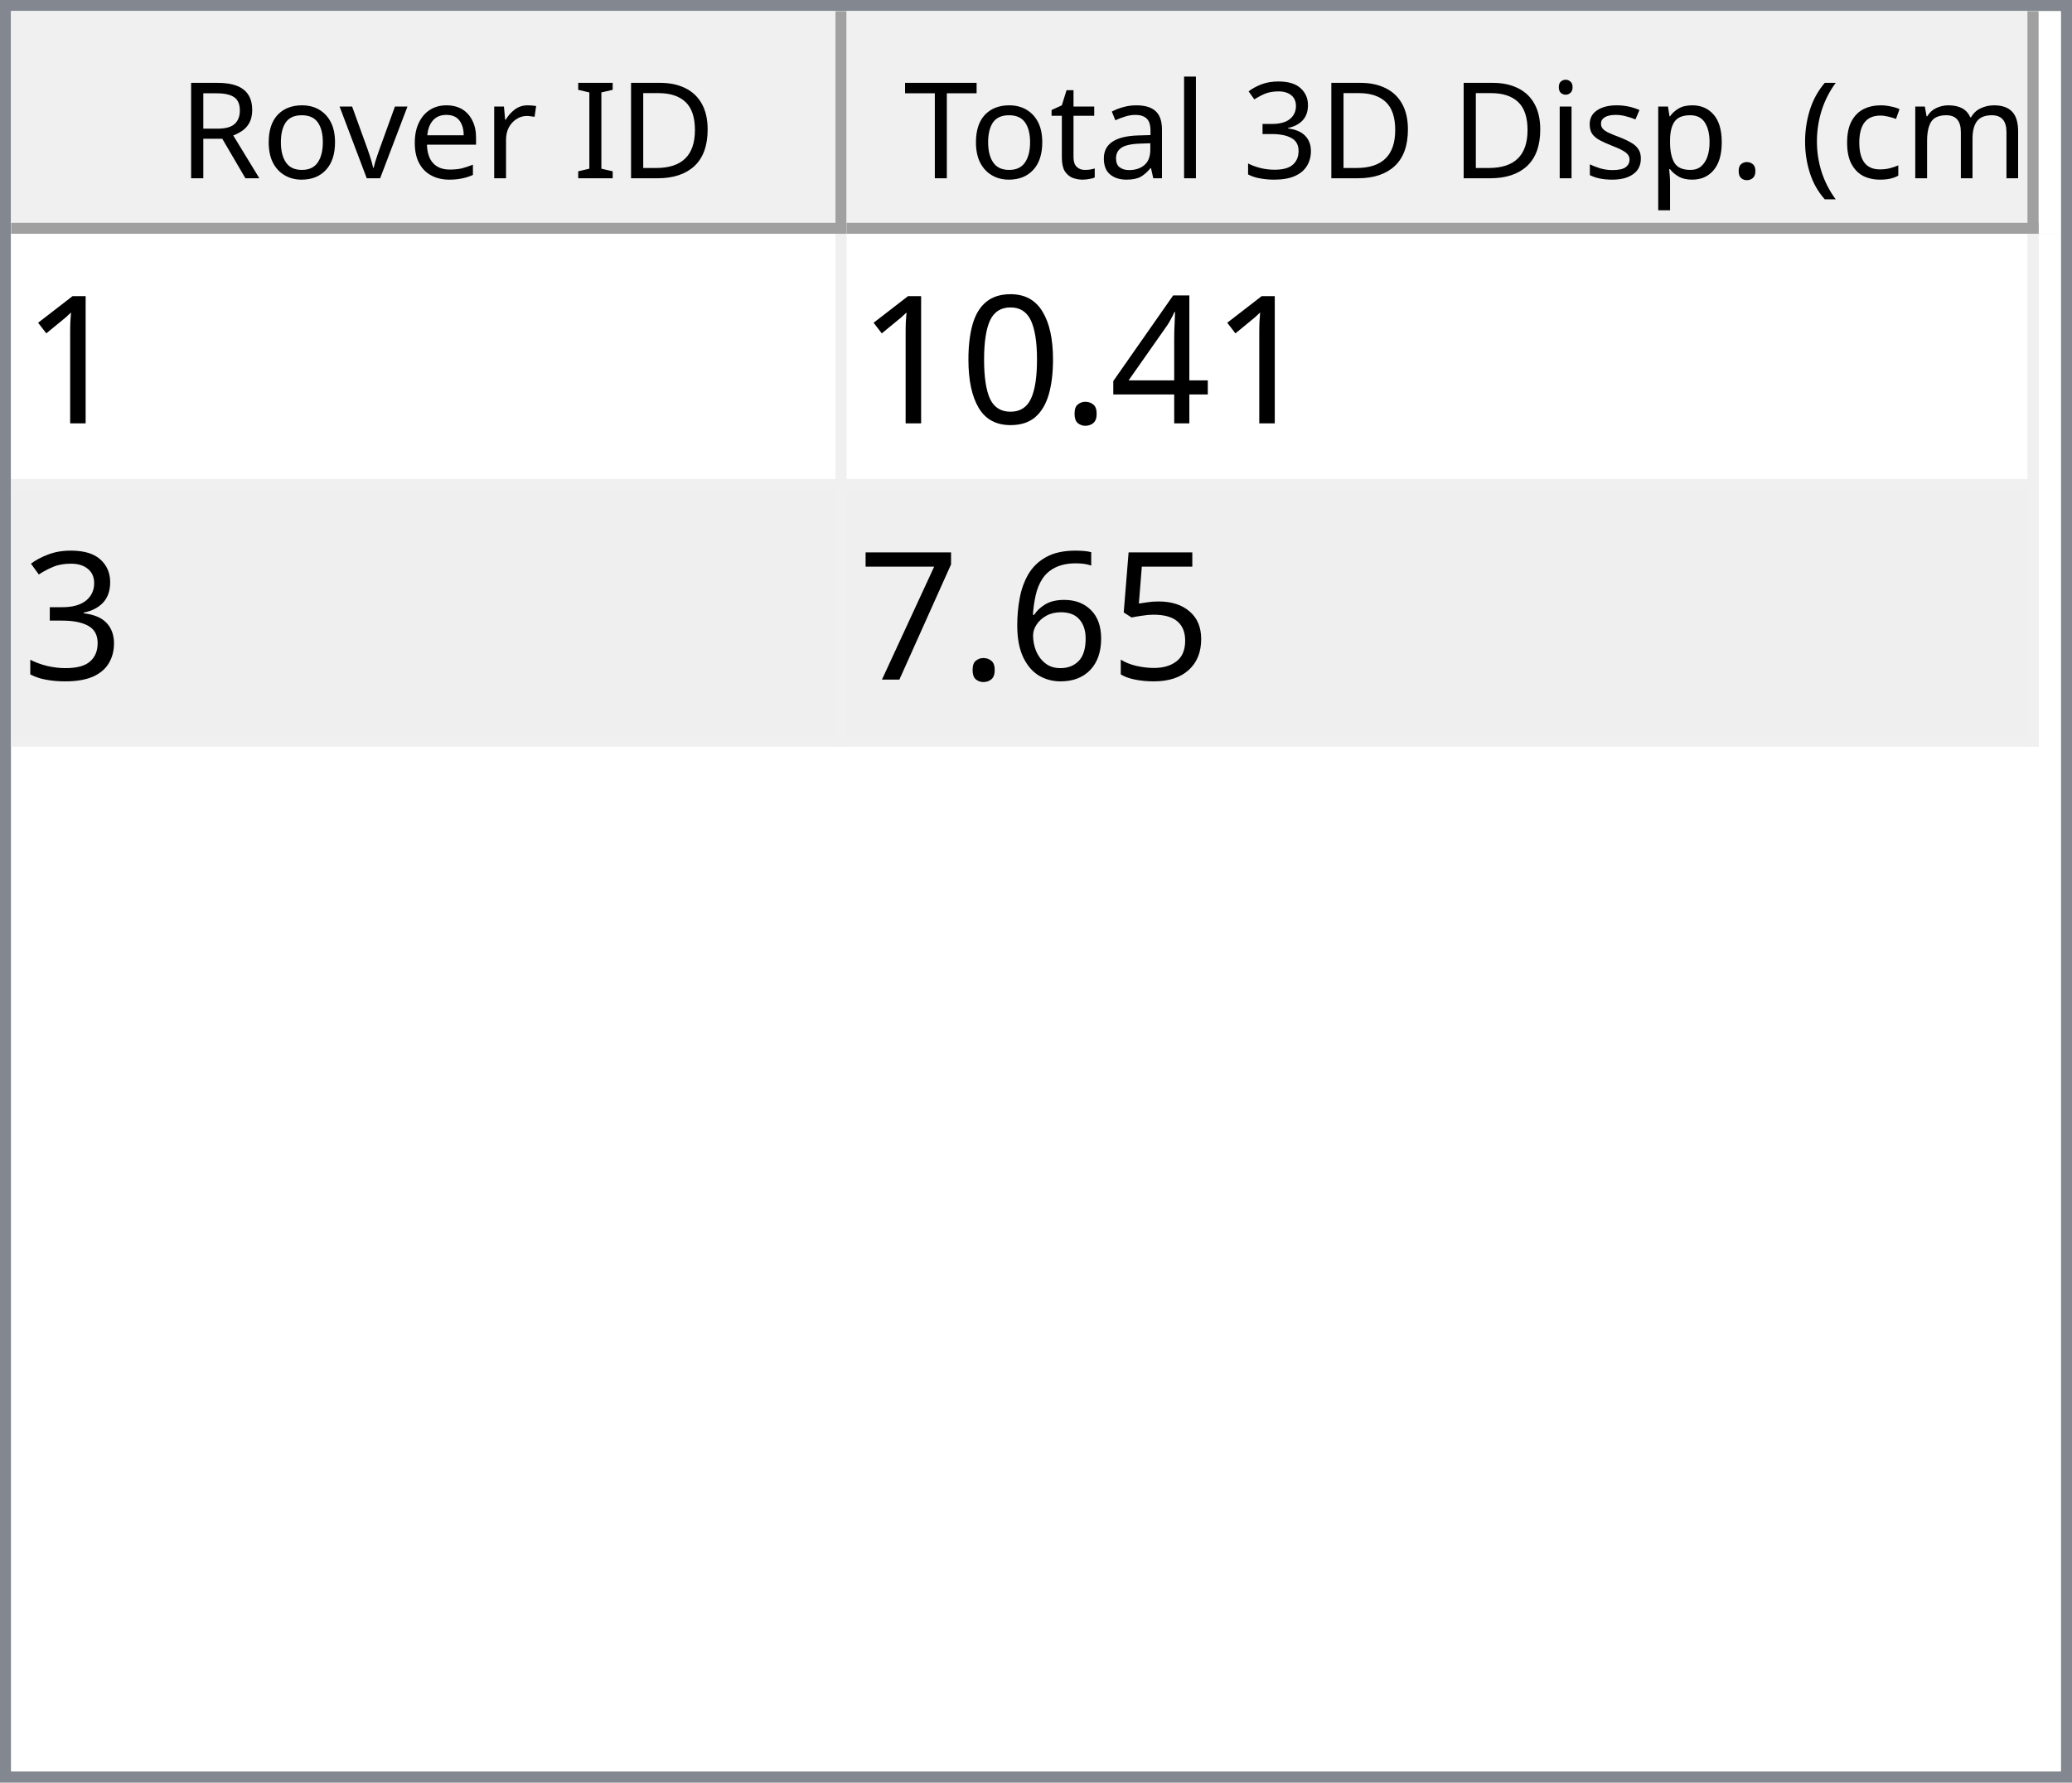
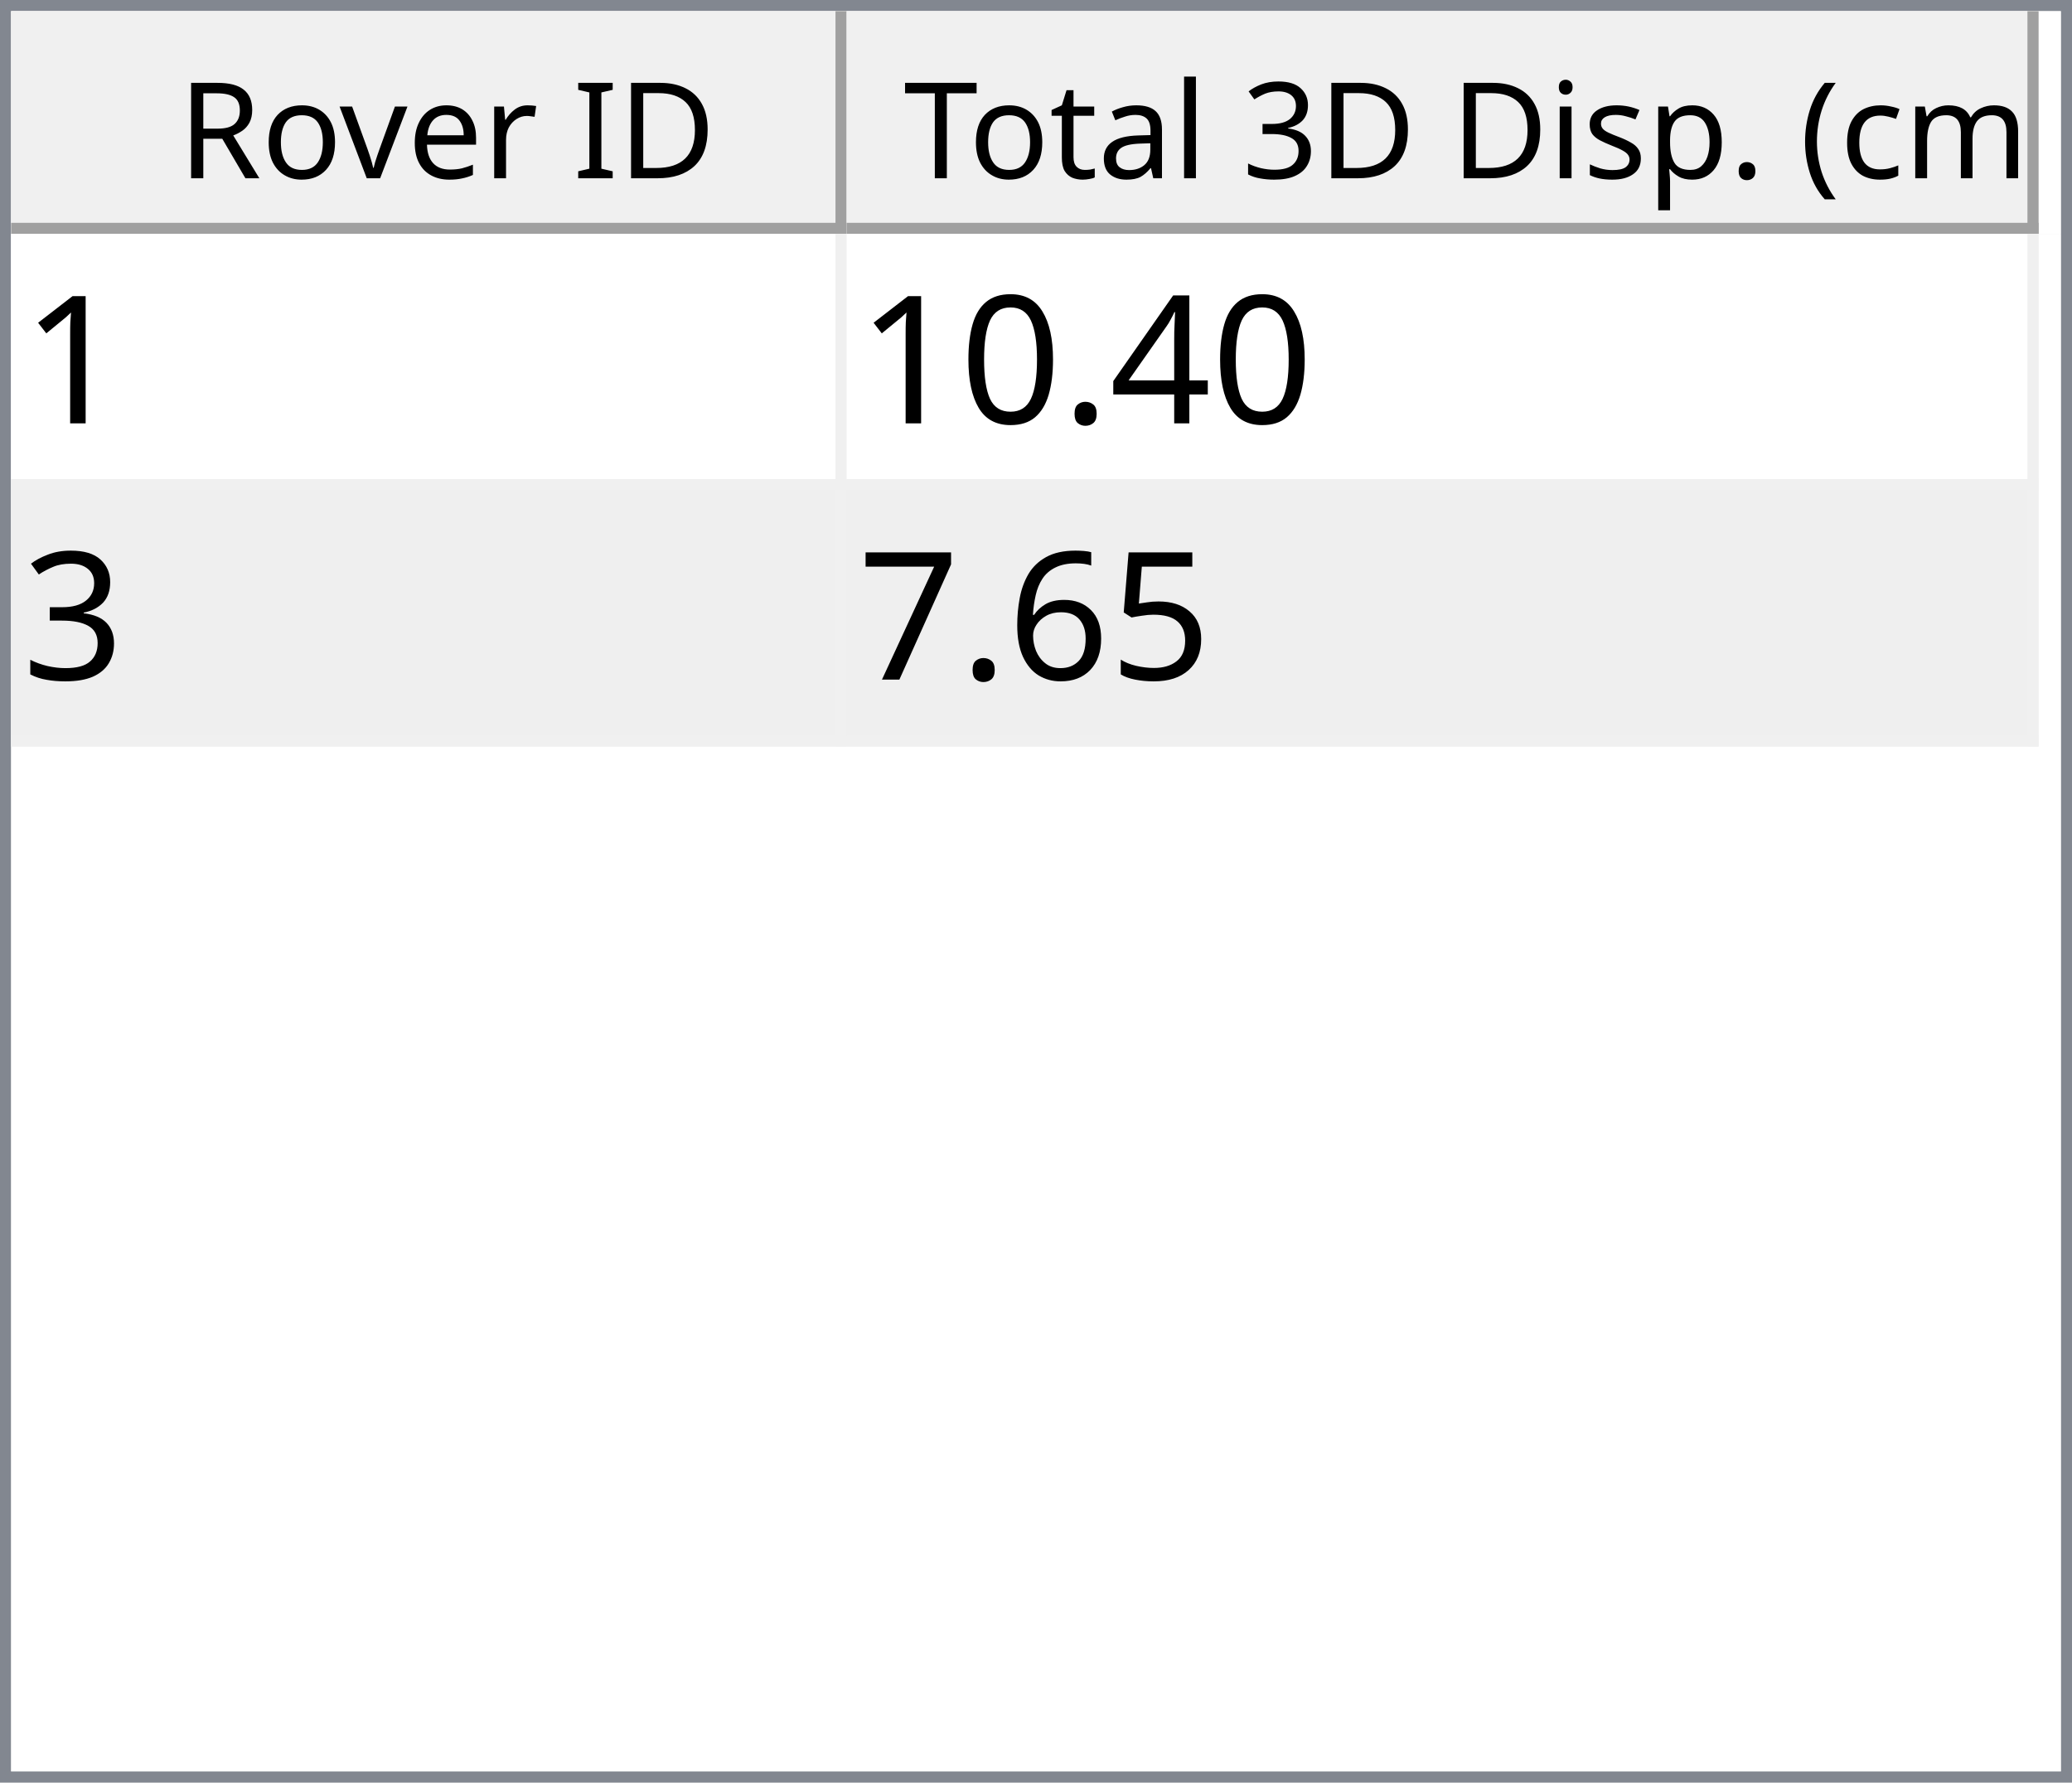
<svg xmlns="http://www.w3.org/2000/svg" style="fill-opacity:1; color-rendering:auto; color-interpolation:auto; text-rendering:auto; stroke:black; stroke-linecap:square; stroke-miterlimit:10; shape-rendering:auto; stroke-opacity:1; fill:black; stroke-dasharray:none; font-weight:normal; stroke-width:1; font-family:'Dialog'; font-style:normal; stroke-linejoin:miter; font-size:12px; stroke-dashoffset:0; image-rendering:auto;" width="186" height="160">
  <defs id="genericDefs" />
  <g>
    <defs id="defs1">
      <clipPath clipPathUnits="userSpaceOnUse" id="clipPath1">
        <path d="M0 0 L186 0 L186 160 L0 160 L0 0 Z" />
      </clipPath>
      <clipPath clipPathUnits="userSpaceOnUse" id="clipPath2">
        <path d="M0 0 L0 160 L186 160 L186 0 Z" />
      </clipPath>
      <clipPath clipPathUnits="userSpaceOnUse" id="clipPath3">
        <path d="M0 0 L0 20 L184 20 L184 0 Z" />
      </clipPath>
      <clipPath clipPathUnits="userSpaceOnUse" id="clipPath4">
        <path d="M0 0 L0 20 L75 20 L75 0 Z" />
      </clipPath>
      <clipPath clipPathUnits="userSpaceOnUse" id="clipPath5">
        <path d="M1 1 L1 19 L74 19 L74 1 Z" />
      </clipPath>
      <clipPath clipPathUnits="userSpaceOnUse" id="clipPath6">
        <path d="M0 0 L0 18 L73 18 L73 0 Z" />
      </clipPath>
      <clipPath clipPathUnits="userSpaceOnUse" id="clipPath7">
        <path d="M-0.5 -0.5 L-0.5 19.5 L74.5 19.5 L74.5 -0.5 Z" />
      </clipPath>
      <clipPath clipPathUnits="userSpaceOnUse" id="clipPath8">
        <path d="M0 0 L0 20 L107 20 L107 0 Z" />
      </clipPath>
      <clipPath clipPathUnits="userSpaceOnUse" id="clipPath9">
        <path d="M1 1 L1 19 L106 19 L106 1 Z" />
      </clipPath>
      <clipPath clipPathUnits="userSpaceOnUse" id="clipPath10">
        <path d="M0 0 L0 18 L105 18 L105 0 Z" />
      </clipPath>
      <clipPath clipPathUnits="userSpaceOnUse" id="clipPath11">
        <path d="M-0.5 -0.5 L-0.5 19.5 L106.5 19.5 L106.5 -0.5 Z" />
      </clipPath>
      <clipPath clipPathUnits="userSpaceOnUse" id="clipPath12">
        <path d="M0 0 L0 138 L184 138 L184 0 Z" />
      </clipPath>
      <clipPath clipPathUnits="userSpaceOnUse" id="clipPath13">
        <path d="M0 0 L0 46 L182 46 L182 0 Z" />
      </clipPath>
      <clipPath clipPathUnits="userSpaceOnUse" id="clipPath14">
        <path d="M-0.5 -0.5 L-0.5 45.5 L181.5 45.5 L181.5 -0.5 Z" />
      </clipPath>
      <clipPath clipPathUnits="userSpaceOnUse" id="clipPath15">
        <path d="M0 0 L0 22 L74 22 L74 0 Z" />
      </clipPath>
      <clipPath clipPathUnits="userSpaceOnUse" id="clipPath16">
        <path d="M0 0 L0 22 L106 22 L106 0 Z" />
      </clipPath>
      <font horiz-adv-x="64.551" id="font1">
        <font-face ascent="107.91" descent="25.098" units-per-em="100" style="font-style:normal; font-family:Segoe UI; font-weight:normal;" />
        <missing-glyph horiz-adv-x="64.551" d="M8.109 0 L8.109 68.266 L56.453 68.266 L56.453 0 L8.109 0 ZM15.328 7.234 L49.219 7.234 L49.219 61.031 L15.328 61.031 L15.328 7.234 Z" />
        <glyph unicode="D" horiz-adv-x="70.117" d="M9.188 0 L9.188 70.016 L28.516 70.016 Q65.531 70.016 65.531 35.891 Q65.531 19.672 55.25 9.836 Q44.969 0 27.734 0 L9.188 0 ZM17.391 62.594 L17.391 7.422 L27.828 7.422 Q41.609 7.422 49.273 14.797 Q56.938 22.172 56.938 35.688 Q56.938 62.594 28.328 62.594 L17.391 62.594 Z" />
        <glyph unicode="I" horiz-adv-x="26.611" d="M17.391 0 L9.188 0 L9.188 70.016 L17.391 70.016 L17.391 0 Z" />
        <glyph unicode=" " horiz-adv-x="27.393" d="" />
        <glyph unicode="r" horiz-adv-x="34.766" d="M34.188 41.891 Q32.078 43.5 28.125 43.5 Q23 43.5 19.555 38.672 Q16.109 33.844 16.109 25.484 L16.109 0 L8.109 0 L8.109 50 L16.109 50 L16.109 39.703 L16.312 39.703 Q18.016 44.969 21.531 47.922 Q25.047 50.875 29.391 50.875 Q32.516 50.875 34.188 50.203 L34.188 41.891 Z" />
        <glyph unicode="e" horiz-adv-x="52.295" d="M48.297 23 L12.984 23 Q13.188 14.656 17.484 10.109 Q21.781 5.562 29.297 5.562 Q37.75 5.562 44.828 11.141 L44.828 3.609 Q38.234 -1.172 27.391 -1.172 Q16.797 -1.172 10.742 5.641 Q4.688 12.453 4.688 24.812 Q4.688 36.469 11.305 43.82 Q17.922 51.172 27.734 51.172 Q37.547 51.172 42.922 44.828 Q48.297 38.484 48.297 27.203 L48.297 23 ZM40.094 29.781 Q40.047 36.719 36.75 40.578 Q33.453 44.438 27.594 44.438 Q21.922 44.438 17.969 40.383 Q14.016 36.328 13.094 29.781 L40.094 29.781 Z" />
        <glyph unicode="v" horiz-adv-x="47.9" d="M47.406 50 L27.484 0 L19.625 0 L0.688 50 L9.469 50 L22.172 13.672 Q23.578 9.672 23.922 6.688 L24.125 6.688 Q24.609 10.453 25.688 13.484 L38.969 50 L47.406 50 Z" />
        <glyph unicode="o" horiz-adv-x="58.594" d="M29 -1.172 Q17.922 -1.172 11.305 5.836 Q4.688 12.844 4.688 24.422 Q4.688 37.016 11.57 44.094 Q18.453 51.172 30.172 51.172 Q41.359 51.172 47.633 44.289 Q53.906 37.406 53.906 25.203 Q53.906 13.234 47.141 6.031 Q40.375 -1.172 29 -1.172 ZM29.594 44.438 Q21.875 44.438 17.383 39.188 Q12.891 33.938 12.891 24.703 Q12.891 15.828 17.43 10.695 Q21.969 5.562 29.594 5.562 Q37.359 5.562 41.531 10.594 Q45.703 15.625 45.703 24.906 Q45.703 34.281 41.531 39.359 Q37.359 44.438 29.594 44.438 Z" />
        <glyph unicode="R" horiz-adv-x="59.814" d="M59.375 0 L49.609 0 L37.891 19.625 Q36.281 22.359 34.766 24.289 Q33.25 26.219 31.664 27.438 Q30.078 28.656 28.25 29.219 Q26.422 29.781 24.125 29.781 L17.391 29.781 L17.391 0 L9.188 0 L9.188 70.016 L30.078 70.016 Q34.672 70.016 38.555 68.867 Q42.438 67.719 45.289 65.375 Q48.141 63.031 49.758 59.547 Q51.375 56.062 51.375 51.375 Q51.375 47.703 50.273 44.656 Q49.172 41.609 47.148 39.211 Q45.125 36.812 42.266 35.133 Q39.406 33.453 35.844 32.516 L35.844 32.328 Q37.594 31.547 38.891 30.547 Q40.188 29.547 41.359 28.18 Q42.531 26.812 43.68 25.078 Q44.828 23.344 46.234 21.047 L59.375 0 ZM17.391 62.594 L17.391 37.203 L28.516 37.203 Q31.594 37.203 34.203 38.133 Q36.812 39.062 38.719 40.797 Q40.625 42.531 41.703 45.047 Q42.781 47.562 42.781 50.688 Q42.781 56.297 39.141 59.445 Q35.5 62.594 28.609 62.594 L17.391 62.594 Z" />
        <glyph unicode=")" horiz-adv-x="30.176" d="M8.297 -15.922 L1.172 -15.922 Q16.406 2.344 16.406 26.812 Q16.406 51.469 1.078 70.016 L8.297 70.016 Q23.531 52.156 23.531 26.703 Q23.531 1.375 8.297 -15.922 Z" />
        <glyph unicode="m" horiz-adv-x="86.133" d="M79.109 0 L71.094 0 L71.094 28.719 Q71.094 37.016 68.531 40.727 Q65.969 44.438 59.906 44.438 Q54.781 44.438 51.195 39.75 Q47.609 35.062 47.609 28.516 L47.609 0 L39.594 0 L39.594 29.688 Q39.594 44.438 28.219 44.438 Q22.953 44.438 19.531 40.016 Q16.109 35.594 16.109 28.516 L16.109 0 L8.109 0 L8.109 50 L16.109 50 L16.109 42.094 L16.312 42.094 Q21.625 51.172 31.844 51.172 Q36.969 51.172 40.773 48.312 Q44.578 45.453 46 40.828 Q51.562 51.172 62.594 51.172 Q79.109 51.172 79.109 30.812 L79.109 0 Z" />
        <glyph unicode="c" horiz-adv-x="46.191" d="M42.188 2.297 Q36.422 -1.172 28.516 -1.172 Q17.828 -1.172 11.258 5.789 Q4.688 12.75 4.688 23.828 Q4.688 36.188 11.766 43.68 Q18.844 51.172 30.672 51.172 Q37.25 51.172 42.281 48.734 L42.281 40.531 Q36.719 44.438 30.375 44.438 Q22.703 44.438 17.797 38.945 Q12.891 33.453 12.891 24.516 Q12.891 15.719 17.508 10.641 Q22.125 5.562 29.891 5.562 Q36.422 5.562 42.188 9.906 L42.188 2.297 Z" />
        <glyph unicode="(" horiz-adv-x="30.176" d="M29.109 -15.922 L21.969 -15.922 Q6.844 1.375 6.844 26.703 Q6.844 52.156 21.969 70.016 L29.203 70.016 Q13.875 51.469 13.875 26.812 Q13.875 2.344 29.109 -15.922 Z" />
        <glyph unicode="." horiz-adv-x="21.68" d="M10.891 -1.078 Q8.641 -1.078 7.055 0.539 Q5.469 2.156 5.469 4.391 Q5.469 6.641 7.055 8.273 Q8.641 9.906 10.891 9.906 Q13.188 9.906 14.797 8.273 Q16.406 6.641 16.406 4.391 Q16.406 2.156 14.797 0.539 Q13.188 -1.078 10.891 -1.078 Z" />
        <glyph unicode="p" horiz-adv-x="58.789" d="M16.312 7.234 L16.109 7.234 L16.109 -23 L8.109 -23 L8.109 50 L16.109 50 L16.109 41.219 L16.312 41.219 Q22.219 51.172 33.594 51.172 Q43.266 51.172 48.688 44.461 Q54.109 37.75 54.109 26.469 Q54.109 13.922 48 6.375 Q41.891 -1.172 31.297 -1.172 Q21.578 -1.172 16.312 7.234 ZM16.109 27.391 L16.109 20.406 Q16.109 14.203 20.141 9.883 Q24.172 5.562 30.375 5.562 Q37.641 5.562 41.773 11.133 Q45.906 16.703 45.906 26.609 Q45.906 34.969 42.047 39.703 Q38.188 44.438 31.594 44.438 Q24.609 44.438 20.359 39.578 Q16.109 34.719 16.109 27.391 Z" />
        <glyph unicode="s" horiz-adv-x="42.432" d="M5.078 1.812 L5.078 10.406 Q11.625 5.562 19.484 5.562 Q30.031 5.562 30.031 12.594 Q30.031 14.594 29.125 15.992 Q28.219 17.391 26.68 18.461 Q25.141 19.531 23.07 20.383 Q21 21.234 18.609 22.172 Q15.281 23.484 12.766 24.828 Q10.25 26.172 8.57 27.859 Q6.891 29.547 6.031 31.695 Q5.172 33.844 5.172 36.719 Q5.172 40.234 6.789 42.945 Q8.406 45.656 11.086 47.484 Q13.766 49.312 17.211 50.242 Q20.656 51.172 24.312 51.172 Q30.812 51.172 35.938 48.922 L35.938 40.828 Q30.422 44.438 23.25 44.438 Q21 44.438 19.195 43.922 Q17.391 43.406 16.094 42.477 Q14.797 41.547 14.086 40.258 Q13.375 38.969 13.375 37.406 Q13.375 35.453 14.086 34.133 Q14.797 32.812 16.164 31.789 Q17.531 30.766 19.484 29.938 Q21.438 29.109 23.922 28.125 Q27.25 26.859 29.883 25.516 Q32.516 24.172 34.375 22.484 Q36.234 20.797 37.234 18.602 Q38.234 16.406 38.234 13.375 Q38.234 9.672 36.602 6.938 Q34.969 4.203 32.234 2.398 Q29.5 0.594 25.93 -0.289 Q22.359 -1.172 18.453 -1.172 Q10.75 -1.172 5.078 1.812 Z" />
        <glyph unicode="i" horiz-adv-x="24.219" d="M12.203 62.703 Q10.062 62.703 8.547 64.164 Q7.031 65.625 7.031 67.875 Q7.031 70.125 8.547 71.609 Q10.062 73.094 12.203 73.094 Q14.406 73.094 15.945 71.609 Q17.484 70.125 17.484 67.875 Q17.484 65.719 15.945 64.211 Q14.406 62.703 12.203 62.703 ZM16.109 0 L8.109 0 L8.109 50 L16.109 50 L16.109 0 Z" />
        <glyph unicode="3" horiz-adv-x="53.906" d="M46.531 19.828 Q46.531 15.094 44.75 11.211 Q42.969 7.328 39.719 4.57 Q36.469 1.812 31.93 0.297 Q27.391 -1.219 21.922 -1.219 Q11.922 -1.219 6 2.594 L6 11.188 Q13.094 5.609 22.219 5.609 Q25.875 5.609 28.828 6.539 Q31.781 7.469 33.906 9.227 Q36.031 10.984 37.18 13.477 Q38.328 15.969 38.328 19.094 Q38.328 32.812 18.797 32.812 L12.984 32.812 L12.984 39.594 L18.5 39.594 Q35.797 39.594 35.797 52.484 Q35.797 64.406 22.609 64.406 Q15.188 64.406 8.688 59.422 L8.688 67.188 Q15.375 71.188 24.609 71.188 Q29 71.188 32.57 69.969 Q36.141 68.75 38.68 66.555 Q41.219 64.359 42.609 61.281 Q44 58.203 44 54.5 Q44 40.672 30.031 36.719 L30.031 36.531 Q33.594 36.141 36.625 34.797 Q39.656 33.453 41.852 31.305 Q44.047 29.156 45.289 26.25 Q46.531 23.344 46.531 19.828 Z" />
        <glyph unicode="l" horiz-adv-x="24.219" d="M16.109 0 L8.109 0 L8.109 74.031 L16.109 74.031 L16.109 0 Z" />
        <glyph unicode="a" horiz-adv-x="50.879" d="M43.891 0 L35.891 0 L35.891 7.812 L35.688 7.812 Q30.469 -1.172 20.312 -1.172 Q12.844 -1.172 8.617 2.781 Q4.391 6.734 4.391 13.281 Q4.391 27.297 20.906 29.594 L35.891 31.688 Q35.891 44.438 25.594 44.438 Q16.547 44.438 9.281 38.281 L9.281 46.484 Q16.656 51.172 26.266 51.172 Q43.891 51.172 43.891 32.516 L43.891 0 ZM35.891 25.297 L23.828 23.641 Q18.266 22.859 15.43 20.875 Q12.594 18.891 12.594 13.875 Q12.594 10.203 15.211 7.883 Q17.828 5.562 22.172 5.562 Q28.125 5.562 32.008 9.742 Q35.891 13.922 35.891 20.312 L35.891 25.297 Z" />
        <glyph unicode="t" horiz-adv-x="33.887" d="M31.297 0.484 Q28.469 -1.078 23.828 -1.078 Q10.688 -1.078 10.688 13.578 L10.688 43.172 L2.094 43.172 L2.094 50 L10.688 50 L10.688 62.203 L18.703 64.797 L18.703 50 L31.297 50 L31.297 43.172 L18.703 43.172 L18.703 14.984 Q18.703 9.969 20.414 7.82 Q22.125 5.672 26.078 5.672 Q29.109 5.672 31.297 7.328 L31.297 0.484 Z" />
        <glyph unicode="T" horiz-adv-x="52.393" d="M50.594 62.594 L30.375 62.594 L30.375 0 L22.172 0 L22.172 62.594 L2 62.594 L2 70.016 L50.594 70.016 L50.594 62.594 Z" />
      </font>
      <font horiz-adv-x="75.0" id="font2">
        <font-face ascent="100.537" descent="21.973" units-per-em="100" style="font-style:normal; font-family:sans-serif; font-weight:normal;" />
        <missing-glyph horiz-adv-x="75.0" d="M12.5 0 L12.5 62.5 L62.5 62.5 L62.5 0 L12.5 0 ZM14.062 1.562 L60.938 1.562 L60.938 60.938 L14.062 60.938 L14.062 1.562 Z" />
        <glyph unicode="1" horiz-adv-x="55.615" d="M37.25 0 L28.469 0 L28.469 56 Q25.297 52.984 20.141 49.953 Q14.984 46.922 10.891 45.406 L10.891 53.906 Q18.266 57.375 23.781 62.305 Q29.297 67.234 31.594 71.875 L37.25 71.875 L37.25 0 Z" />
        <glyph unicode="4" horiz-adv-x="55.615" d="M32.328 0 L32.328 17.141 L1.266 17.141 L1.266 25.203 L33.938 71.578 L41.109 71.578 L41.109 25.203 L50.781 25.203 L50.781 17.141 L41.109 17.141 L41.109 0 L32.328 0 ZM32.328 25.203 L32.328 57.469 L9.906 25.203 L32.328 25.203 Z" />
        <glyph unicode="." horiz-adv-x="27.783" d="M9.078 0 L9.078 10.016 L19.094 10.016 L19.094 0 L9.078 0 Z" />
        <glyph unicode="0" horiz-adv-x="55.615" d="M4.156 35.297 Q4.156 48 6.766 55.742 Q9.375 63.484 14.523 67.68 Q19.672 71.875 27.484 71.875 Q33.25 71.875 37.594 69.555 Q41.938 67.234 44.773 62.867 Q47.609 58.5 49.219 52.227 Q50.828 45.953 50.828 35.297 Q50.828 22.703 48.242 14.969 Q45.656 7.234 40.508 3.008 Q35.359 -1.219 27.484 -1.219 Q17.141 -1.219 11.234 6.203 Q4.156 15.141 4.156 35.297 ZM13.188 35.297 Q13.188 17.672 17.312 11.836 Q21.438 6 27.484 6 Q33.547 6 37.672 11.859 Q41.797 17.719 41.797 35.297 Q41.797 52.984 37.672 58.789 Q33.547 64.594 27.391 64.594 Q21.344 64.594 17.719 59.469 Q13.188 52.938 13.188 35.297 Z" />
        <glyph unicode="3" horiz-adv-x="55.615" d="M4.203 18.891 L12.984 20.062 Q14.5 12.594 18.141 9.297 Q21.781 6 27 6 Q33.203 6 37.477 10.297 Q41.75 14.594 41.75 20.953 Q41.75 27 37.797 30.93 Q33.844 34.859 27.734 34.859 Q25.25 34.859 21.531 33.891 L22.516 41.609 Q23.391 41.5 23.922 41.5 Q29.547 41.5 34.039 44.43 Q38.531 47.359 38.531 53.469 Q38.531 58.297 35.258 61.477 Q31.984 64.656 26.812 64.656 Q21.688 64.656 18.266 61.43 Q14.844 58.203 13.875 51.766 L5.078 53.328 Q6.688 62.156 12.398 67.016 Q18.109 71.875 26.609 71.875 Q32.469 71.875 37.398 69.359 Q42.328 66.844 44.945 62.5 Q47.562 58.156 47.562 53.266 Q47.562 48.641 45.07 44.828 Q42.578 41.016 37.703 38.766 Q44.047 37.312 47.562 32.695 Q51.078 28.078 51.078 21.141 Q51.078 11.766 44.242 5.25 Q37.406 -1.266 26.953 -1.266 Q17.531 -1.266 11.305 4.352 Q5.078 9.969 4.203 18.891 Z" />
        <glyph unicode="5" horiz-adv-x="55.615" d="M4.156 18.75 L13.375 19.531 Q14.406 12.797 18.141 9.398 Q21.875 6 27.156 6 Q33.5 6 37.891 10.789 Q42.281 15.578 42.281 23.484 Q42.281 31 38.062 35.352 Q33.844 39.703 27 39.703 Q22.75 39.703 19.336 37.773 Q15.922 35.844 13.969 32.766 L5.719 33.844 L12.641 70.609 L48.25 70.609 L48.25 62.203 L19.672 62.203 L15.828 42.969 Q22.266 47.469 29.344 47.469 Q38.719 47.469 45.164 40.969 Q51.609 34.469 51.609 24.266 Q51.609 14.547 45.953 7.469 Q39.062 -1.219 27.156 -1.219 Q17.391 -1.219 11.211 4.25 Q5.031 9.719 4.156 18.75 Z" />
        <glyph unicode="6" horiz-adv-x="55.615" d="M49.75 54.047 L41.016 53.375 Q39.844 58.547 37.703 60.891 Q34.125 64.656 28.906 64.656 Q24.703 64.656 21.531 62.312 Q17.391 59.281 14.992 53.469 Q12.594 47.656 12.5 36.922 Q15.672 41.75 20.266 44.094 Q24.859 46.438 29.891 46.438 Q38.672 46.438 44.852 39.969 Q51.031 33.5 51.031 23.25 Q51.031 16.5 48.125 10.719 Q45.219 4.938 40.141 1.859 Q35.062 -1.219 28.609 -1.219 Q17.625 -1.219 10.695 6.859 Q3.766 14.938 3.766 33.5 Q3.766 54.25 11.422 63.672 Q18.109 71.875 29.438 71.875 Q37.891 71.875 43.289 67.141 Q48.688 62.406 49.75 54.047 ZM13.875 23.188 Q13.875 18.656 15.797 14.508 Q17.719 10.359 21.188 8.18 Q24.656 6 28.469 6 Q34.031 6 38.039 10.492 Q42.047 14.984 42.047 22.703 Q42.047 30.125 38.086 34.398 Q34.125 38.672 28.125 38.672 Q22.172 38.672 18.023 34.398 Q13.875 30.125 13.875 23.188 Z" />
        <glyph unicode="7" horiz-adv-x="55.615" d="M4.734 62.203 L4.734 70.656 L51.078 70.656 L51.078 63.812 Q44.234 56.547 37.523 44.484 Q30.812 32.422 27.156 19.672 Q24.516 10.688 23.781 0 L14.75 0 Q14.891 8.453 18.062 20.414 Q21.234 32.375 27.172 43.484 Q33.109 54.594 39.797 62.203 L4.734 62.203 Z" />
      </font>
    </defs>
    <g style="fill:white; stroke:white;">
      <rect x="0" y="0" width="186" style="clip-path:url(#clipPath1); stroke:none;" height="160" />
    </g>
    <g style="fill:white; text-rendering:optimizeSpeed; color-rendering:optimizeSpeed; image-rendering:optimizeSpeed; shape-rendering:crispEdges; stroke:white; color-interpolation:sRGB;">
      <rect x="0" width="186" height="160" y="0" style="stroke:none;" />
      <path style="stroke:none;" d="M0 160 L186 160 L186 0 L0 0 Z" />
    </g>
    <g style="fill:rgb(240,240,240); font-family:'Segoe UI'; stroke:rgb(240,240,240);">
      <rect x="0" y="0" width="186" style="clip-path:url(#clipPath2); stroke:none;" height="160" />
    </g>
    <g style="fill:rgb(130,135,144); font-family:'Segoe UI'; stroke:rgb(130,135,144);">
      <path d="M0 0 L186 0 L186 160 L0 160 L0 0 ZM1 1 L185 1 L185 159 L1 159 L1 1 Z" style="fill-rule:evenodd; clip-path:url(#clipPath2); stroke:none;" />
    </g>
    <g style="fill:white; font-family:'Segoe UI'; stroke:white;" transform="translate(1,1)">
      <rect x="0" y="0" width="184" style="clip-path:url(#clipPath3); stroke:none;" height="20" />
    </g>
    <g style="fill:rgb(240,240,240); font-family:'Segoe UI'; stroke:rgb(240,240,240);" transform="translate(1,1)">
      <rect x="0" y="0" width="75" style="clip-path:url(#clipPath4); stroke:none;" height="20" />
    </g>
    <g style="font-family:'Segoe UI';" transform="translate(2,2)">
      <text x="14" xml:space="preserve" y="14" style="clip-path:url(#clipPath6); stroke:none;">Rover ID</text>
    </g>
    <g style="fill:rgb(160,160,160); font-family:'Segoe UI'; stroke:rgb(160,160,160); stroke-linejoin:bevel;" transform="translate(1.5,1.5)">
      <line x1="74" x2="74" y1="0" style="fill:none; clip-path:url(#clipPath7);" y2="19" />
    </g>
    <g style="fill:rgb(160,160,160); font-family:'Segoe UI'; stroke:rgb(160,160,160); stroke-linejoin:bevel;" transform="matrix(1,0,0,1,1,1) translate(0.5,0.5)">
      <line x1="0" x2="74" y1="19" style="fill:none; clip-path:url(#clipPath7);" y2="19" />
    </g>
    <g style="fill:rgb(240,240,240); font-family:'Segoe UI'; stroke:rgb(240,240,240);" transform="translate(76,1)">
      <rect x="0" y="0" width="107" style="clip-path:url(#clipPath8); stroke:none;" height="20" />
    </g>
    <g style="font-family:'Segoe UI';" transform="translate(77,2)">
      <text x="1" xml:space="preserve" y="14" style="clip-path:url(#clipPath10); stroke:none;"> Total 3D Disp. (cm)</text>
    </g>
    <g style="fill:rgb(160,160,160); font-family:'Segoe UI'; stroke:rgb(160,160,160); stroke-linejoin:bevel;" transform="translate(76.5,1.5)">
      <line x1="106" x2="106" y1="0" style="fill:none; clip-path:url(#clipPath11);" y2="19" />
    </g>
    <g style="fill:rgb(160,160,160); font-family:'Segoe UI'; stroke:rgb(160,160,160); stroke-linejoin:bevel;" transform="matrix(1,0,0,1,76,1) translate(0.5,0.5)">
      <line x1="0" x2="106" y1="19" style="fill:none; clip-path:url(#clipPath11);" y2="19" />
    </g>
    <g style="fill:white; font-family:'Segoe UI'; stroke:white;" transform="translate(1,21)">
      <rect x="0" y="0" width="184" style="clip-path:url(#clipPath12); stroke:none;" height="138" />
    </g>
    <g style="fill:rgb(240,240,240); font-size:16px; font-family:sans-serif; stroke:rgb(240,240,240);" transform="translate(1,21)">
      <rect x="0" y="0" width="182" style="clip-path:url(#clipPath13); stroke:none;" height="46" />
      <line transform="translate(0.5,0.5)" x1="0" x2="181" y1="22" style="clip-path:url(#clipPath14); fill:none; stroke-linejoin:bevel;" y2="22" />
    </g>
    <g transform="matrix(1,0,0,1,1,21) translate(0.5,0.5)" style="fill:rgb(240,240,240); font-size:16px; font-family:sans-serif; stroke:rgb(240,240,240); stroke-linejoin:bevel;">
      <line x1="0" x2="181" y1="45" style="fill:none; clip-path:url(#clipPath14);" y2="45" />
    </g>
    <g transform="matrix(1,0,0,1,1,21) translate(0.5,0.5)" style="fill:rgb(240,240,240); font-size:16px; font-family:sans-serif; stroke:rgb(240,240,240); stroke-linejoin:bevel;">
      <line x1="74" x2="74" y1="0" style="fill:none; clip-path:url(#clipPath14);" y2="45" />
    </g>
    <g transform="matrix(1,0,0,1,1,21) translate(0.5,0.5)" style="fill:rgb(240,240,240); font-size:16px; font-family:sans-serif; stroke:rgb(240,240,240); stroke-linejoin:bevel;">
      <line x1="181" x2="181" y1="0" style="fill:none; clip-path:url(#clipPath14);" y2="45" />
    </g>
    <g style="fill:white; font-size:16px; font-family:sans-serif; stroke:white;" transform="matrix(1,0,0,1,1,21)">
      <rect x="0" y="0" width="74" style="clip-path:url(#clipPath15); stroke:none;" height="22" />
      <text x="1" y="17" style="fill:black; clip-path:url(#clipPath15); stroke:none;" xml:space="preserve">1</text>
    </g>
    <g style="fill:white; font-size:16px; font-family:sans-serif; stroke:white;" transform="matrix(1,0,0,1,1,21) translate(75,0)">
      <rect x="0" y="0" width="106" style="clip-path:url(#clipPath16); stroke:none;" height="22" />
-       <text x="1" y="17" style="fill:black; clip-path:url(#clipPath16); stroke:none;" xml:space="preserve">10.41</text>
+       <text x="1" y="17" style="fill:black; clip-path:url(#clipPath16); stroke:none;" xml:space="preserve">10.40</text>
    </g>
    <g style="fill:rgb(239,239,239); font-size:16px; font-family:sans-serif; stroke:rgb(239,239,239);" transform="matrix(1,0,0,1,1,21) translate(0,23)">
      <rect x="0" y="0" width="74" style="clip-path:url(#clipPath15); stroke:none;" height="22" />
      <text x="1" y="17" style="fill:black; clip-path:url(#clipPath15); stroke:none;" xml:space="preserve">3</text>
    </g>
    <g style="fill:rgb(239,239,239); font-size:16px; font-family:sans-serif; stroke:rgb(239,239,239);" transform="matrix(1,0,0,1,1,21) translate(75,23)">
      <rect x="0" y="0" width="106" style="clip-path:url(#clipPath16); stroke:none;" height="22" />
      <text x="1" y="17" style="fill:black; clip-path:url(#clipPath16); stroke:none;" xml:space="preserve">7.65</text>
    </g>
  </g>
</svg>
